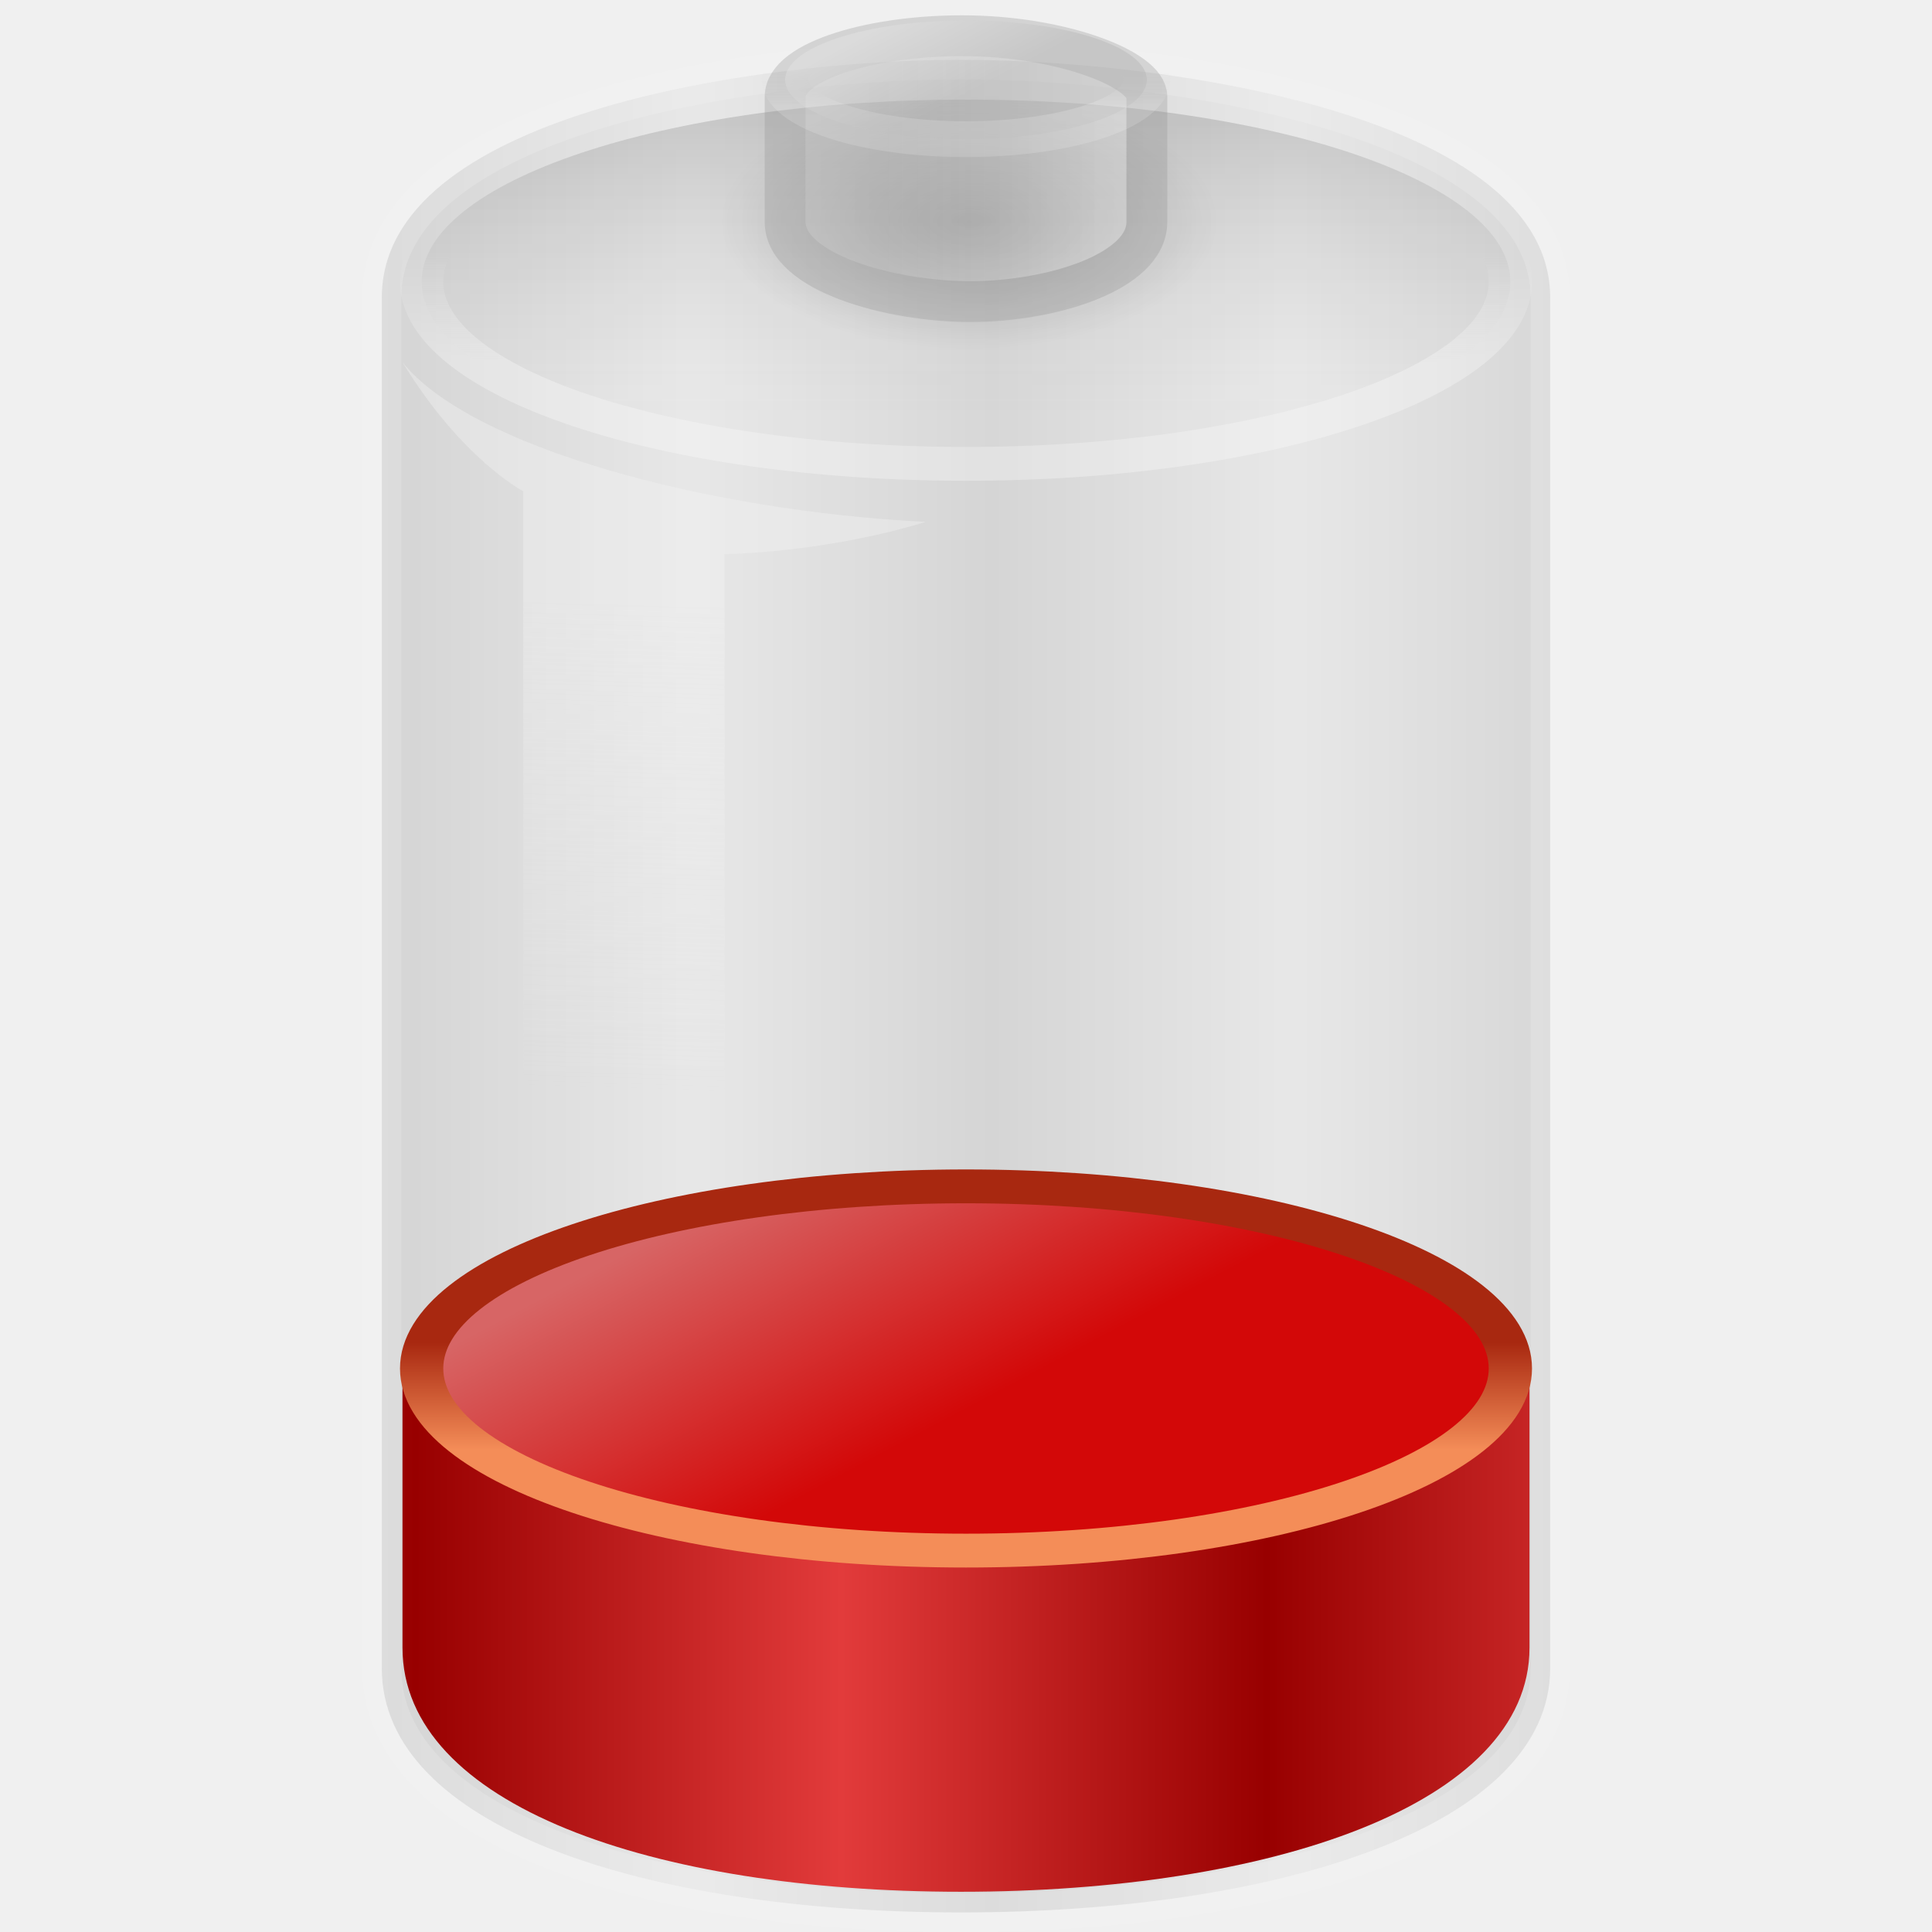
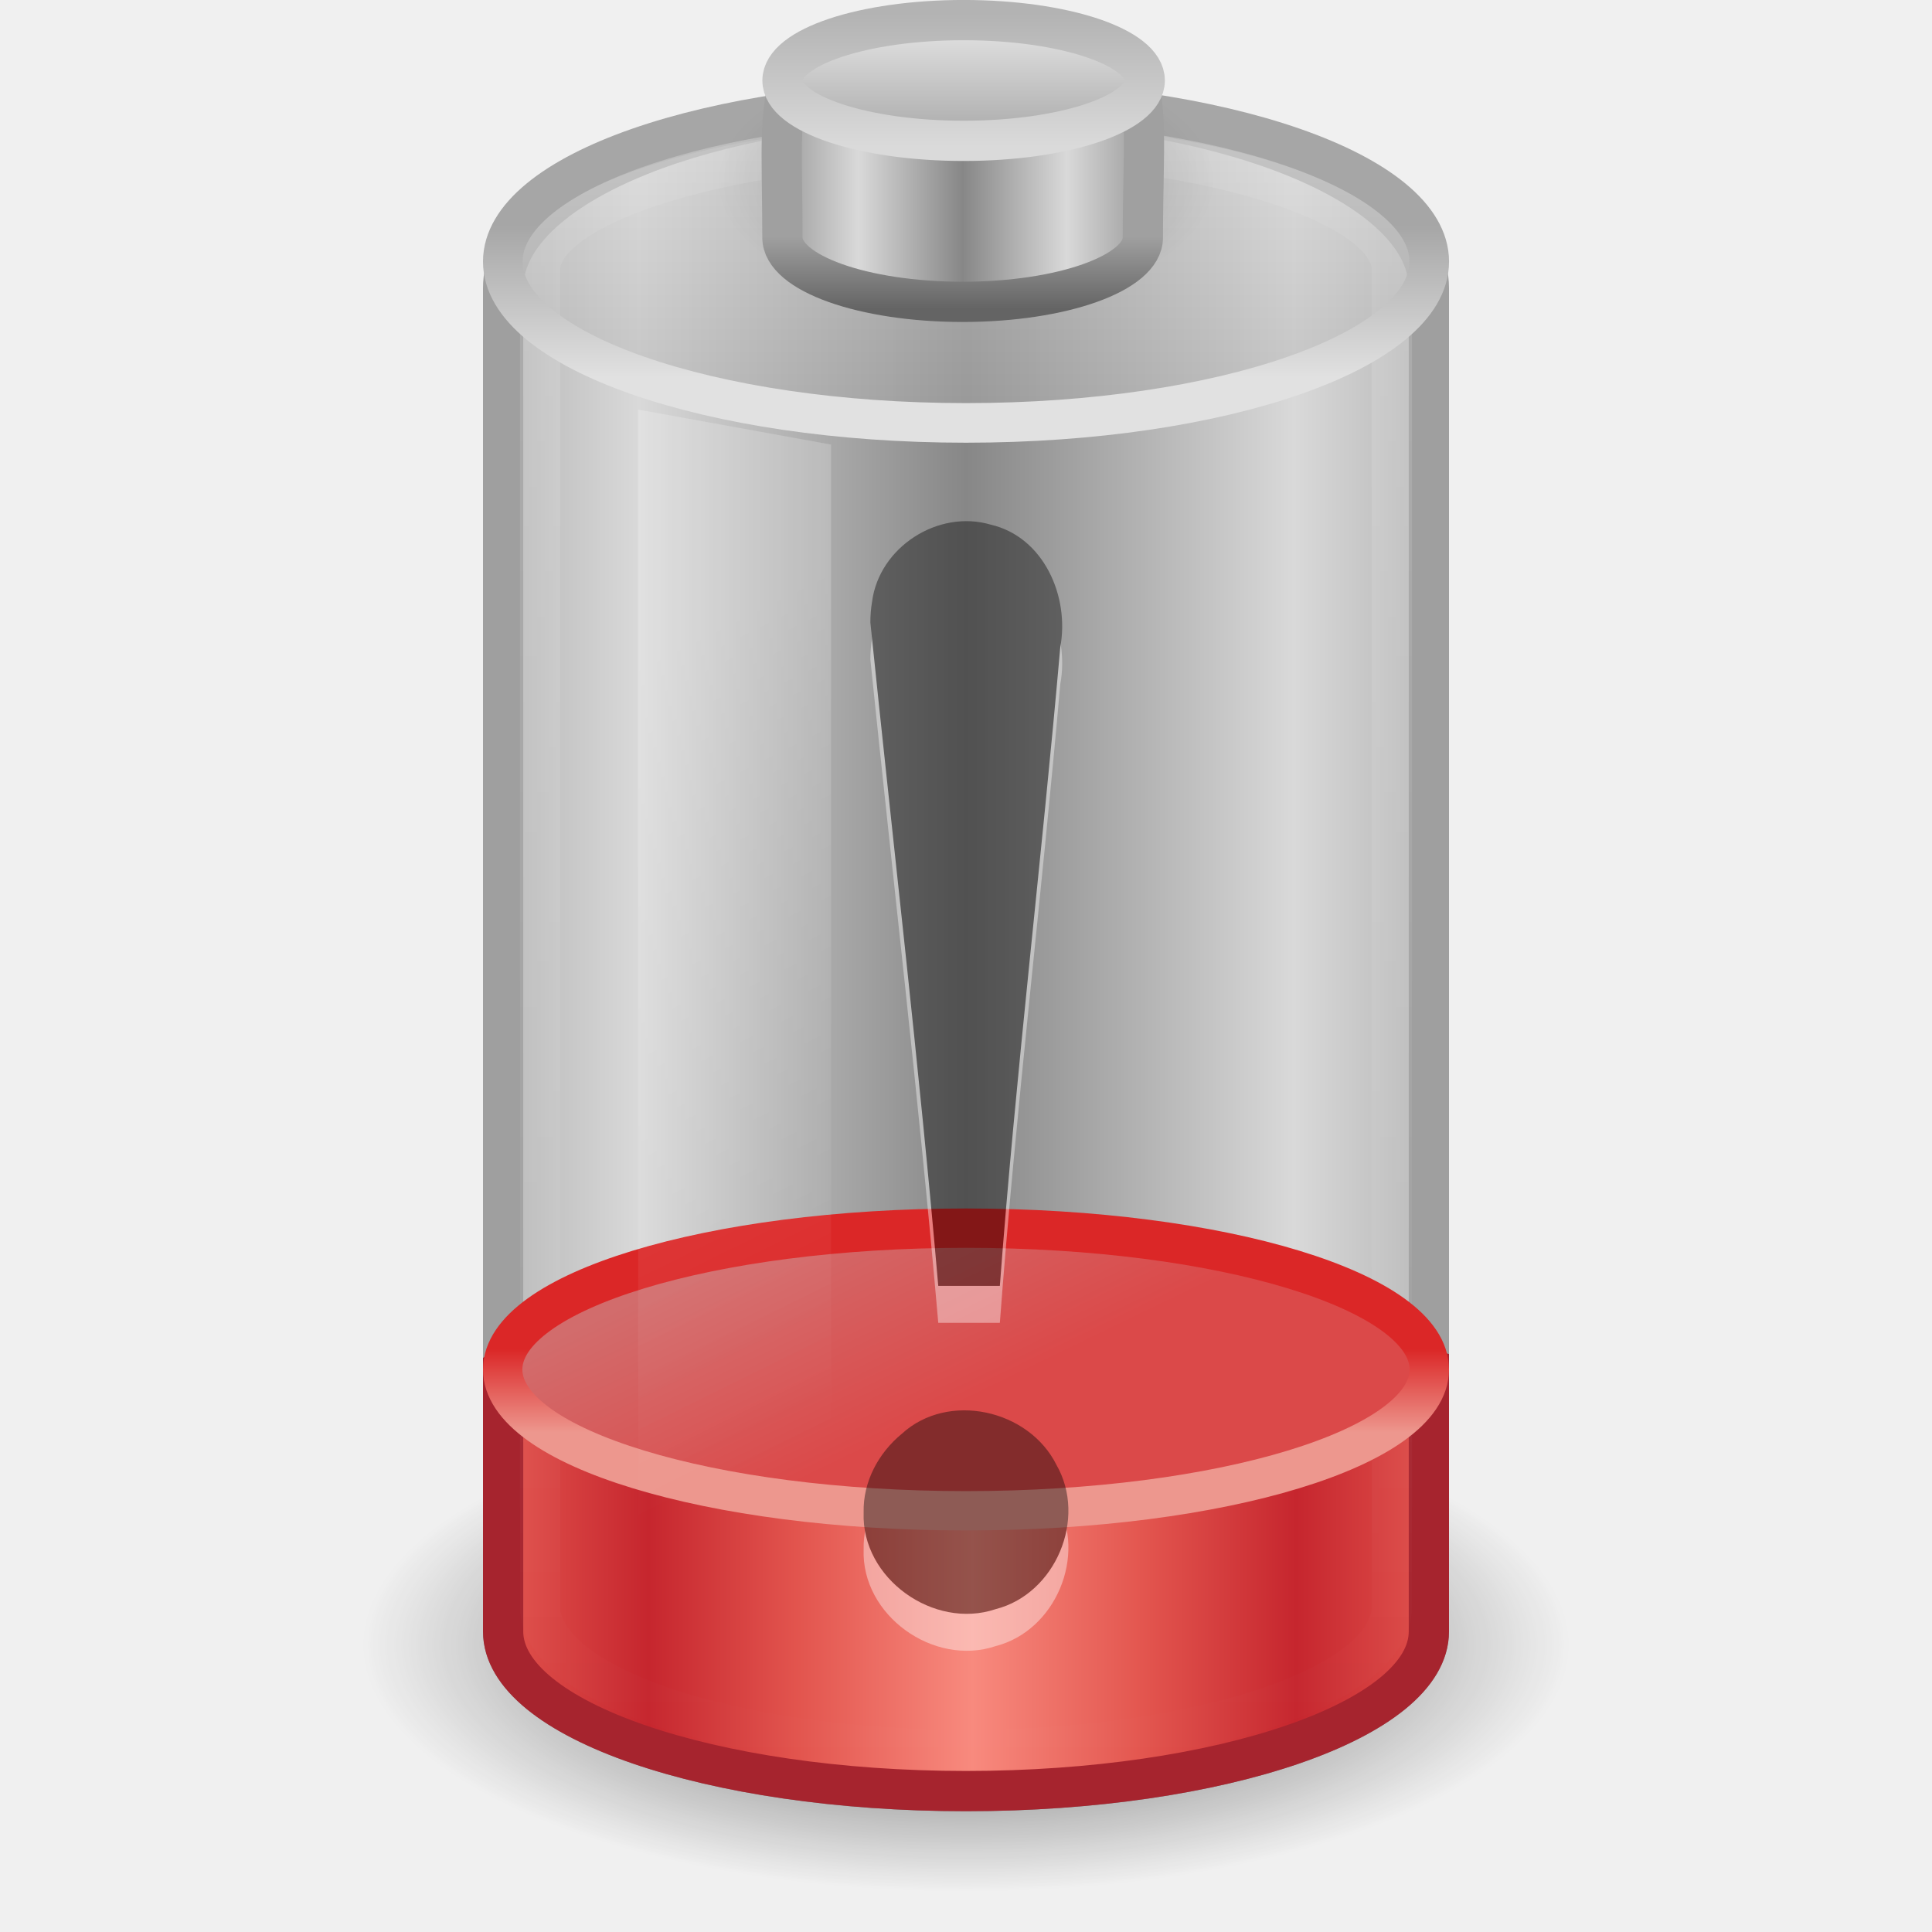
- <svg xmlns="http://www.w3.org/2000/svg" xmlns:xlink="http://www.w3.org/1999/xlink" width="48px" height="48px" id="svg2434">
-   <defs id="defs2436">
-     <linearGradient id="linearGradient4151-767-958">
-       <stop id="stop4470" offset="0" style="stop-color:#979797;stop-opacity:1" />
-       <stop id="stop4472" offset="1" style="stop-color:#d5d5d5;stop-opacity:1" />
+ <svg xmlns="http://www.w3.org/2000/svg" xmlns:xlink="http://www.w3.org/1999/xlink" version="1.0" width="48" height="48" id="svg4273">
+   <defs id="defs4275">
+     <linearGradient x1="21.512" y1="28.375" x2="13.015" y2="28.375" id="linearGradient2895" xlink:href="#linearGradient2793-2-0-669" gradientUnits="userSpaceOnUse" gradientTransform="matrix(0.9583404,0,0,1.133179,3.395655,-1.394454)" spreadMethod="reflect" />
+     <linearGradient id="linearGradient3280-373">
+       <stop id="stop4633" style="stop-color:#000000;stop-opacity:1" offset="0" />
+       <stop id="stop4635" style="stop-color:#000000;stop-opacity:0" offset="1" />
    </linearGradient>
-     <linearGradient xlink:href="#linearGradient4151-767-958" id="linearGradient2565" gradientUnits="userSpaceOnUse" gradientTransform="matrix(1.009492,0,0,1.134118,-0.2931655,-9.794698)" spreadMethod="reflect" x1="10.014" y1="26.841" x2="17.355" y2="26.841" />
-     <linearGradient id="linearGradient3578-995-735-4-566-885-385-488-812-692-152-891-595-75-723-117">
-       <stop style="stop-color:#980000;stop-opacity:1;" offset="0" id="stop3885" />
-       <stop style="stop-color:#e23b3b;stop-opacity:1;" offset="1" id="stop3887" />
+     <radialGradient cx="21.344" cy="14.125" r="11.969" fx="21.344" fy="14.125" id="radialGradient2892" xlink:href="#linearGradient3280-373" gradientUnits="userSpaceOnUse" gradientTransform="matrix(1.253266,0,0,0.5125818,-2.749384,33.62482)" />
+     <linearGradient id="linearGradient4231">
+       <stop id="stop4233" style="stop-color:#f88a7e;stop-opacity:1" offset="0" />
+       <stop id="stop4235" style="stop-color:#e3564f;stop-opacity:1" offset="0.523" />
+       <stop id="stop4237" style="stop-color:#c6262e;stop-opacity:1" offset="1" />
    </linearGradient>
-     <linearGradient xlink:href="#linearGradient3578-995-735-4-566-885-385-488-812-692-152-891-595-75-723-117" id="linearGradient2567" gradientUnits="userSpaceOnUse" gradientTransform="matrix(0.9737618,0,0,1.133538,0.5666745,-10.27907)" spreadMethod="reflect" x1="10.014" y1="26.841" x2="20.875" y2="26.841" />
-     <linearGradient id="linearGradient3598-871-484-814-161-889-287-317-39-832-137-228-881-69-232-738">
-       <stop style="stop-color:#f48d58;stop-opacity:1;" offset="0" id="stop3873" />
-       <stop style="stop-color:#a82810;stop-opacity:1;" offset="1" id="stop3875" />
+     <linearGradient x1="21.66" y1="35.911" x2="13.26" y2="35.911" id="linearGradient2889" xlink:href="#linearGradient4231" gradientUnits="userSpaceOnUse" gradientTransform="matrix(0.9583404,0,0,1.133179,3.395655,-1.394454)" spreadMethod="reflect" />
+     <linearGradient id="linearGradient3254-8-457">
+       <stop id="stop4669" style="stop-color:#ffffff;stop-opacity:1" offset="0" />
+       <stop id="stop4671" style="stop-color:#ffffff;stop-opacity:0" offset="1" />
    </linearGradient>
-     <linearGradient xlink:href="#linearGradient3598-871-484-814-161-889-287-317-39-832-137-228-881-69-232-738" id="linearGradient2571" gradientUnits="userSpaceOnUse" x1="24" y1="16.525" x2="24" y2="13.285" />
-     <linearGradient id="linearGradient3592-990-183-196-279-371-272-744-724-968-107-975-174-587-712-765">
-       <stop id="stop3867" offset="0" style="stop-color:#d76565;stop-opacity:1;" />
-       <stop id="stop3869" offset="1" style="stop-color:#d30808;stop-opacity:1;" />
+     <linearGradient x1="23.5" y1="10.996" x2="23.5" y2="39.851" id="linearGradient2886" xlink:href="#linearGradient3254-8-457" gradientUnits="userSpaceOnUse" gradientTransform="matrix(0.9583174,0,0,1.426234,1.479494,-12.86101)" />
+     <linearGradient id="linearGradient4247">
+       <stop id="stop4249" style="stop-color:#ed978e;stop-opacity:1" offset="0" />
+       <stop id="stop4251" style="stop-color:#db2727;stop-opacity:1" offset="1" />
    </linearGradient>
-     <linearGradient xlink:href="#linearGradient3592-990-183-196-279-371-272-744-724-968-107-975-174-587-712-765" id="linearGradient2569" gradientUnits="userSpaceOnUse" x1="15.036" y1="11.206" x2="19.777" y2="18.185" />
-     <linearGradient id="linearGradient6924-448-120">
-       <stop style="stop-color:#f2f2f2;stop-opacity:1;" offset="0" id="stop4458" />
-       <stop style="stop-color:#f2f2f2;stop-opacity:0;" offset="1" id="stop4460" />
+     <linearGradient x1="24" y1="16.525" x2="24" y2="13.285" id="linearGradient2883" xlink:href="#linearGradient4247" gradientUnits="userSpaceOnUse" gradientTransform="matrix(0.8953,0,0,0.6383636,2.512799,25.04141)" />
+     <linearGradient id="linearGradient4259">
+       <stop id="stop4261" style="stop-color:#d26c6c;stop-opacity:1" offset="0" />
+       <stop id="stop4263" style="stop-color:#db4949;stop-opacity:1" offset="1" />
    </linearGradient>
-     <linearGradient xlink:href="#linearGradient6924-448-120" id="linearGradient2594" gradientUnits="userSpaceOnUse" gradientTransform="matrix(1.035421,0,0,1.150685,-1.167754,-7.438355)" x1="16.071" y1="19.5" x2="15.786" y2="30" />
-     <linearGradient id="linearGradient3539-33">
-       <stop id="stop4440" offset="0" style="stop-color:#ffffff;stop-opacity:1;" />
-       <stop id="stop4442" offset="1" style="stop-color:#ffffff;stop-opacity:0;" />
+     <linearGradient x1="15.036" y1="11.206" x2="19.777" y2="18.185" id="linearGradient2881" xlink:href="#linearGradient4259" gradientUnits="userSpaceOnUse" gradientTransform="matrix(0.8953,0,0,0.6383636,2.512799,25.04141)" />
+     <linearGradient id="linearGradient3254-3-182">
+       <stop id="stop4663" style="stop-color:#ffffff;stop-opacity:1" offset="0" />
+       <stop id="stop4665" style="stop-color:#ffffff;stop-opacity:0" offset="1" />
    </linearGradient>
-     <linearGradient xlink:href="#linearGradient3539-33" id="linearGradient2598" gradientUnits="userSpaceOnUse" x1="24" y1="16.525" x2="24" y2="13.285" />
-     <linearGradient id="linearGradient10033-588-29">
-       <stop style="stop-color:#000000;stop-opacity:0.541;" offset="0" id="stop4434" />
-       <stop style="stop-color:#ffffff;stop-opacity:0.169;" offset="1" id="stop4436" />
+     <linearGradient x1="12.25" y1="20.231" x2="17.125" y2="34.174" id="linearGradient2878" xlink:href="#linearGradient3254-3-182" gradientUnits="userSpaceOnUse" gradientTransform="matrix(0.9583175,0,0,1.365896,3.39613,-10.8094)" />
+     <linearGradient id="linearGradient3355-273">
+       <stop id="stop4657" style="stop-color:#e1e1e1;stop-opacity:1" offset="0" />
+       <stop id="stop4659" style="stop-color:#a6a6a6;stop-opacity:1" offset="1" />
    </linearGradient>
-     <linearGradient xlink:href="#linearGradient10033-588-29" id="linearGradient2596" gradientUnits="userSpaceOnUse" x1="19.777" y1="8.122" x2="19.777" y2="18.185" />
-     <linearGradient id="linearGradient4126-65-434">
-       <stop style="stop-color:#000000;stop-opacity:1;" offset="0" id="stop4464" />
-       <stop style="stop-color:#000000;stop-opacity:0;" offset="1" id="stop4466" />
+     <linearGradient x1="24" y1="9.373" x2="24" y2="5.603" id="linearGradient2875" xlink:href="#linearGradient3355-273" gradientUnits="userSpaceOnUse" gradientTransform="matrix(0.9200488,0,0,1,1.91933,-7.078e-4)" />
+     <linearGradient id="linearGradient3844-342">
+       <stop id="stop4651" style="stop-color:#a6a6a6;stop-opacity:0.49" offset="0" />
+       <stop id="stop4653" style="stop-color:#e8e8e8;stop-opacity:0.49" offset="1" />
    </linearGradient>
-     <radialGradient xlink:href="#linearGradient4126-65-434" id="radialGradient2579" gradientUnits="userSpaceOnUse" gradientTransform="matrix(1,0,0,0.5,0,20)" cx="23.857" cy="40" fx="23.857" fy="40" r="17.143" />
-     <linearGradient id="linearGradient4173-908-339">
-       <stop id="stop4476" offset="0" style="stop-color:#b2b2b2;stop-opacity:1" />
-       <stop id="stop4478" offset="1" style="stop-color:#e6e6e6;stop-opacity:1" />
+     <linearGradient x1="17.243" y1="11.001" x2="17.243" y2="2" id="linearGradient2873" xlink:href="#linearGradient3844-342" gradientUnits="userSpaceOnUse" gradientTransform="matrix(0.9200488,0,0,1,1.91933,-7.078e-4)" />
+     <linearGradient id="linearGradient2509-6-3-746">
+       <stop id="stop4699" style="stop-color:#b3b3b3;stop-opacity:1" offset="0" />
+       <stop id="stop4701" style="stop-color:#dadada;stop-opacity:1" offset="1" />
    </linearGradient>
-     <linearGradient xlink:href="#linearGradient4173-908-339" id="linearGradient2589" gradientUnits="userSpaceOnUse" gradientTransform="matrix(0.9937327,0,0,1.417427,0.3700224,-9.91398)" x1="21.714" y1="10.286" x2="27.038" y2="10.286" />
-     <linearGradient id="linearGradient3564-531">
-       <stop style="stop-color:#ffffff;stop-opacity:0.373;" offset="0" id="stop4452" />
-       <stop style="stop-color:#a9a9a9;stop-opacity:0;" offset="1" id="stop4454" />
+     <linearGradient x1="109.956" y1="-24.911" x2="109.956" y2="-2.376" id="linearGradient2479" xlink:href="#linearGradient2509-6-3-746" gradientUnits="userSpaceOnUse" gradientTransform="matrix(0.1792665,0,0,0.1462979,5.307569,3.977697)" />
+     <linearGradient id="linearGradient3844-9-5-84">
+       <stop id="stop4693" style="stop-color:#a6a6a6;stop-opacity:1" offset="0" />
+       <stop id="stop4695" style="stop-color:#e8e8e8;stop-opacity:1" offset="1" />
    </linearGradient>
-     <linearGradient xlink:href="#linearGradient3564-531" id="linearGradient2585" gradientUnits="userSpaceOnUse" x1="24" y1="16.525" x2="24" y2="13.285" />
-     <linearGradient id="linearGradient10033-588-987">
-       <stop style="stop-color:#e5e5e5;stop-opacity:1" offset="0" id="stop4446" />
-       <stop style="stop-color:#b2b2b2;stop-opacity:1" offset="1" id="stop4448" />
+     <linearGradient x1="102.308" y1="-2.393" x2="102.308" y2="-24.582" id="linearGradient2477" xlink:href="#linearGradient3844-9-5-84" gradientUnits="userSpaceOnUse" gradientTransform="matrix(0.1792665,0,0,0.1462979,5.307569,3.977697)" spreadMethod="reflect" />
+     <linearGradient id="linearGradient3858-1-3-594">
+       <stop id="stop4687" style="stop-color:#a0a0a0;stop-opacity:1" offset="0" />
+       <stop id="stop4689" style="stop-color:#646464;stop-opacity:1" offset="1" />
    </linearGradient>
-     <linearGradient xlink:href="#linearGradient10033-588-987" id="linearGradient2583" gradientUnits="userSpaceOnUse" x1="15.036" y1="11.206" x2="19.777" y2="18.185" />
+     <linearGradient x1="89.018" y1="22.537" x2="89.018" y2="27.546" id="linearGradient2475" xlink:href="#linearGradient3858-1-3-594" gradientUnits="userSpaceOnUse" gradientTransform="matrix(0.3895815,0,0,0.3605526,-12.76462,-2.251545)" />
+     <linearGradient id="linearGradient2793-2-0-669">
+       <stop id="stop4681" style="stop-color:#878787;stop-opacity:1" offset="0" />
+       <stop id="stop4683" style="stop-color:#d9d9d9;stop-opacity:1" offset="1" />
+     </linearGradient>
+     <linearGradient x1="103.95" y1="-7.666" x2="89.424" y2="-7.666" id="linearGradient2473" xlink:href="#linearGradient2793-2-0-669" gradientUnits="userSpaceOnUse" gradientTransform="matrix(0.1783638,0,0,0.1558618,5.376436,8.008928)" spreadMethod="reflect" />
+     <linearGradient id="linearGradient4126-65-434-2-3-659">
+       <stop id="stop4675" style="stop-color:#000000;stop-opacity:1" offset="0" />
+       <stop id="stop4677" style="stop-color:#000000;stop-opacity:0" offset="1" />
+     </linearGradient>
+     <radialGradient cx="23.857" cy="40" r="17.143" fx="23.857" fy="40" id="radialGradient2471" xlink:href="#linearGradient4126-65-434-2-3-659" gradientUnits="userSpaceOnUse" gradientTransform="matrix(0.361547,0,0,0.185261,15.37452,-2.900926)" />
  </defs>
  <g id="layer1">
-     <path style="opacity:0.3;fill:url(#linearGradient2565);fill-opacity:1;fill-rule:nonzero;stroke:#ffffff;stroke-width:0.973;stroke-linecap:butt;stroke-linejoin:round;marker:none;marker-start:none;marker-mid:none;marker-end:none;stroke-miterlimit:10;stroke-dasharray:none;stroke-dashoffset:0;stroke-opacity:0.235;visibility:visible;display:block;overflow:visible" d="M 23.872,1.486 C 18.63,1.486 9.486,2.893 9.486,7.394 C 9.486,7.675 9.486,41.156 9.486,41.448 C 9.486,45.358 15.938,47.514 23.872,47.514 C 31.806,47.514 38.514,45.358 38.514,41.448 C 38.514,41.217 38.514,7.626 38.514,7.394 C 38.514,2.893 29.073,1.486 23.872,1.486 z" id="path9129" />
-     <path style="fill:url(#linearGradient2567);fill-opacity:1;fill-rule:nonzero;stroke:none;stroke-width:0.978;stroke-linecap:butt;stroke-linejoin:round;marker:none;marker-start:none;marker-mid:none;marker-end:none;stroke-miterlimit:10;stroke-dasharray:none;stroke-dashoffset:0;stroke-opacity:1;visibility:visible;display:block;overflow:visible" d="M 10,34 C 10,34.28 10,40.645 10,40.937 C 10,44.845 16.223,47 23.876,47 C 31.529,47 38,44.845 38,40.937 C 38,40.706 38,40.77 38,34 C 29.342,34 20.579,34 10,34 z" id="path9131" />
-     <path style="fill:url(#linearGradient2569);fill-opacity:1;fill-rule:nonzero;stroke:url(#linearGradient2571);stroke-width:1.022;stroke-linecap:butt;stroke-linejoin:round;marker:none;marker-start:none;marker-mid:none;marker-end:none;stroke-miterlimit:10;stroke-dasharray:none;stroke-dashoffset:0;stroke-opacity:1;visibility:visible;display:block;overflow:visible" id="path9133" d="M 36.857,14.071 A 12.857,5.5 0 1 1 11.143,14.071 A 12.857,5.5 0 1 1 36.857,14.071 z" transform="matrix(1.051921,0,0,0.8226711,-1.24609,22.42384)" />
-     <path style="opacity:0.4;fill:url(#linearGradient2594);fill-opacity:1;fill-rule:nonzero;stroke:none;stroke-width:0.978;stroke-linecap:butt;stroke-linejoin:round;marker:none;marker-start:none;marker-mid:none;marker-end:none;stroke-miterlimit:10;stroke-dasharray:none;stroke-dashoffset:0;stroke-opacity:1;visibility:visible;display:block;overflow:visible" d="M 13,12.205 L 13,31.521 L 18,33 L 18,13.767 C 18,13.767 20.423,13.751 23,12.966 C 17.6,12.697 11.698,11.122 10,9 C 11.467,11.407 13,12.205 13,12.205 z" id="path9135" />
-     <path style="opacity:0.3;fill:url(#linearGradient2596);fill-opacity:1;fill-rule:nonzero;stroke:url(#linearGradient2598);stroke-width:1.022;stroke-linecap:butt;stroke-linejoin:round;marker:none;marker-start:none;marker-mid:none;marker-end:none;stroke-miterlimit:10;stroke-dasharray:none;stroke-dashoffset:0;stroke-opacity:1;visibility:visible;display:block;overflow:visible" id="path9137" d="M 36.857,14.071 A 12.857,5.5 0 1 1 11.143,14.071 A 12.857,5.5 0 1 1 36.857,14.071 z" transform="matrix(1.05192,0,0,0.8226711,-1.246091,-4.576157)" />
-     <path transform="matrix(0.361547,0,0,0.3705221,15.45297,-9.311367)" d="M 41,40 A 17.143,8.571 0 1 1 6.714,40 A 17.143,8.571 0 1 1 41,40 z" id="path9139" style="opacity:0.2;fill:url(#radialGradient2579);fill-opacity:1;fill-rule:nonzero;stroke:none;stroke-width:2.473;stroke-linecap:butt;stroke-linejoin:round;marker:none;marker-start:none;marker-mid:none;marker-end:none;stroke-miterlimit:10;stroke-dasharray:none;stroke-dashoffset:0;stroke-opacity:1;visibility:visible;display:block;overflow:visible" />
-     <path id="path9141" d="M 24.11,0.89 C 21.766,0.847 19.507,1.5 19.507,2.401 C 19.507,2.491 19.507,5.426 19.507,5.519 C 19.507,6.765 22.12,7.493 24.11,7.493 C 26.1,7.493 28.493,6.765 28.493,5.519 C 28.493,5.446 28.493,3.061 28.493,2.401 C 28.493,1.742 26.475,0.933 24.11,0.89 z" style="opacity:0.3;fill:url(#linearGradient2589);fill-opacity:1;fill-rule:nonzero;stroke:#919191;stroke-width:1.015;stroke-linecap:butt;stroke-linejoin:round;marker:none;marker-start:none;marker-mid:none;marker-end:none;stroke-miterlimit:10;stroke-dasharray:none;stroke-dashoffset:0;stroke-opacity:1;visibility:visible;display:block;overflow:visible" />
-     <path style="opacity:0.4;fill:url(#linearGradient2583);fill-opacity:1;fill-rule:nonzero;stroke:url(#linearGradient2585);stroke-width:3.316;stroke-linecap:butt;stroke-linejoin:round;marker:none;marker-start:none;marker-mid:none;marker-end:none;stroke-miterlimit:10;stroke-dasharray:none;stroke-dashoffset:0;stroke-opacity:1;visibility:visible;display:block;overflow:visible" id="path9143" d="M 36.857,14.071 A 12.857,5.5 0 1 1 11.143,14.071 A 12.857,5.5 0 1 1 36.857,14.071 z" transform="matrix(0.3494179,0,0,0.2681896,15.61397,-1.791283)" />
+     <path d="M 22.969,2.531 C 17.103,2.742 12.5,4.732 12.5,7.156 L 12.5,14.469 L 12.5,15.781 L 12.5,40.531 C 12.5,42.721 17.652,44.5 24,44.5 C 30.348,44.5 35.5,42.721 35.5,40.531 L 35.5,15.781 L 35.5,14.469 L 35.5,7.156 C 35.5,4.592 30.348,2.531 24,2.531 C 23.653,2.531 23.308,2.519 22.969,2.531 z" id="path4967" style="fill:url(#linearGradient2895);fill-opacity:1;fill-rule:nonzero;stroke:#9f9f9f;stroke-width:1;marker:none;stroke-opacity:1;visibility:visible;display:inline;overflow:visible" />
+     <path d="M 39,40.865 C 39,44.253 32.284,47 24,47 C 15.716,47 9,44.253 9,40.865 C 9,37.477 15.716,34.73 24,34.73 C 32.284,34.73 39,37.477 39,40.865 z" id="path3278" style="opacity:0.7;fill:url(#radialGradient2892);fill-opacity:1;fill-rule:nonzero;stroke:none;stroke-width:1;marker:none;visibility:visible;display:inline;overflow:visible" />
+     <path d="M 12.5,34.024 L 12.5,40.533 C 12.5,42.722 17.652,44.499 24,44.499 C 30.348,44.499 35.5,42.722 35.5,40.533 L 35.5,34.024 C 29.51,32.419 18.506,30.557 12.5,34.024 z" id="path2230" style="fill:url(#linearGradient2889);fill-opacity:1;fill-rule:nonzero;stroke:#a6242e;stroke-width:1;marker:none;stroke-opacity:1;visibility:visible;display:inline;overflow:visible" />
+     <path d="M 13.42,6.7 C 13.42,8.33 13.42,38.277 13.42,39.91 C 13.42,41.878 18.181,43.475 24,43.475 C 29.819,43.475 34.58,41.878 34.58,39.91 C 34.58,38.399 34.58,8.21 34.58,6.7 C 34.58,5.055 29.816,3.514 24,3.541 C 18.184,3.568 13.42,5.063 13.42,6.7 z" id="path2206" style="opacity:0.15;fill:none;stroke:url(#linearGradient2886);stroke-width:1;stroke-linecap:round;stroke-linejoin:round;marker:none;stroke-miterlimit:4;stroke-dasharray:none;stroke-dashoffset:0;stroke-opacity:1;visibility:visible;display:inline;overflow:visible" />
+     <path d="M 35.511,34.024 C 35.511,35.963 30.357,37.535 24,37.535 C 17.643,37.535 12.489,35.963 12.489,34.024 C 12.489,32.085 17.643,30.513 24,30.513 C 30.357,30.513 35.511,32.085 35.511,34.024 L 35.511,34.024 z" id="path2675" style="fill:url(#linearGradient2881);fill-opacity:1;fill-rule:nonzero;stroke:url(#linearGradient2883);stroke-width:0.978;stroke-linecap:butt;stroke-linejoin:round;marker:none;marker-start:none;marker-mid:none;marker-end:none;stroke-miterlimit:10;stroke-dasharray:none;stroke-dashoffset:0;stroke-opacity:1;visibility:visible;display:block;overflow:visible" />
+     <path d="M 15.854,10.176 L 20.646,11.045 L 20.646,44.253 L 15.854,43.144 L 15.854,10.176 L 15.854,10.176 z" id="rect3244" style="opacity:0.2;fill:url(#linearGradient2878);fill-opacity:1;fill-rule:nonzero;stroke:none;stroke-width:1;marker:none;visibility:visible;display:inline;overflow:visible" />
+     <path d="M 35.509,6.499 C 35.509,8.713 30.356,10.507 24,10.507 C 17.645,10.507 12.492,8.713 12.492,6.499 C 12.492,4.286 17.645,2.491 24,2.491 C 30.356,2.491 35.509,4.286 35.509,6.499 L 35.509,6.499 z" id="path3164" style="fill:url(#linearGradient2873);fill-opacity:1;fill-rule:nonzero;stroke:url(#linearGradient2875);stroke-width:0.984;stroke-linecap:round;stroke-linejoin:round;marker:none;stroke-miterlimit:4;stroke-dasharray:none;stroke-dashoffset:0;stroke-opacity:1;visibility:visible;display:inline;overflow:visible" />
+     <g transform="translate(0,-7.078e-4)" id="g3361">
+       <path d="M 30.198,4.51 C 30.198,6.264 27.423,7.685 24,7.685 C 20.577,7.685 17.802,6.264 17.802,4.51 C 17.802,2.756 20.577,1.334 24,1.334 C 27.423,1.334 30.198,2.756 30.198,4.51 L 30.198,4.51 z" id="path2560" style="opacity:0.2;fill:url(#radialGradient2471);fill-opacity:1;fill-rule:nonzero;stroke:none;stroke-width:2.473;marker:none;visibility:visible;display:block;overflow:visible" />
+       <path d="M 28.394,5.902 C 28.394,6.784 26.388,7.5 23.916,7.5 C 21.445,7.5 19.439,6.784 19.439,5.902 C 19.439,1.602 18.892,0.718 23.916,0.685 C 29.056,0.651 28.394,1.473 28.394,5.902 z" id="path3878" style="fill:url(#linearGradient2473);fill-opacity:1;stroke:url(#linearGradient2475);stroke-width:1;stroke-miterlimit:4;stroke-dasharray:none;stroke-opacity:1" />
+       <path d="M 28.441,2 C 28.441,2.828 26.427,3.5 23.941,3.5 C 21.456,3.5 19.441,2.828 19.441,2 C 19.441,1.172 21.456,0.5 23.941,0.5 C 26.427,0.5 28.441,1.172 28.441,2 L 28.441,2 z" id="path3880" style="fill:url(#linearGradient2477);fill-opacity:1;stroke:url(#linearGradient2479);stroke-width:1;stroke-miterlimit:4;stroke-dasharray:none;stroke-opacity:1" />
+     </g>
+     <g transform="translate(-9.532989,4.457596)" id="g4267" style="opacity:0.4">
+       <path d="M 31.157,11.926 C 31.72,17.425 32.365,22.887 32.844,28.408 C 33.326,28.408 33.892,28.408 34.374,28.408 C 34.771,23.106 35.412,17.836 35.875,12.541 C 36.111,11.287 35.467,9.798 34.143,9.494 C 32.835,9.111 31.373,10.058 31.199,11.412 C 31.17,11.581 31.157,11.754 31.157,11.926 L 31.157,11.926 z M 30.99,34.038 C 30.931,35.675 32.732,36.958 34.27,36.439 C 35.759,36.059 36.544,34.187 35.781,32.856 C 35.097,31.481 33.093,31.027 31.941,32.08 C 31.358,32.559 30.972,33.274 30.99,34.038 L 30.99,34.038 z" id="text2315" style="font-size:62.458px;font-style:normal;font-variant:normal;font-weight:normal;font-stretch:normal;text-align:start;line-height:125%;writing-mode:lr-tb;text-anchor:start;opacity:1;fill:#ffffff;fill-opacity:1;stroke:none;stroke-width:0.5;stroke-linecap:round;stroke-linejoin:round;stroke-miterlimit:4;stroke-dasharray:none;stroke-opacity:1;font-family:Georgia" />
+       <path d="M 31.157,11.008 C 31.72,16.507 32.365,21.969 32.844,27.49 C 33.326,27.49 33.892,27.49 34.374,27.49 C 34.771,22.188 35.412,16.918 35.875,11.623 C 36.111,10.369 35.467,8.88 34.143,8.576 C 32.835,8.193 31.373,9.14 31.199,10.493 C 31.17,10.663 31.157,10.836 31.157,11.008 L 31.157,11.008 z M 30.99,33.12 C 30.931,34.757 32.732,36.04 34.27,35.521 C 35.759,35.141 36.544,33.269 35.781,31.938 C 35.097,30.562 33.093,30.109 31.941,31.162 C 31.358,31.641 30.972,32.355 30.99,33.12 L 30.99,33.12 z" id="path3295" style="font-size:62.458px;font-style:normal;font-variant:normal;font-weight:normal;font-stretch:normal;text-align:start;line-height:125%;writing-mode:lr-tb;text-anchor:start;opacity:1;fill:#000000;fill-opacity:1;stroke:none;stroke-width:0.5;stroke-linecap:round;stroke-linejoin:round;stroke-miterlimit:4;stroke-dasharray:none;stroke-opacity:1;font-family:Georgia" />
+     </g>
  </g>
</svg>
